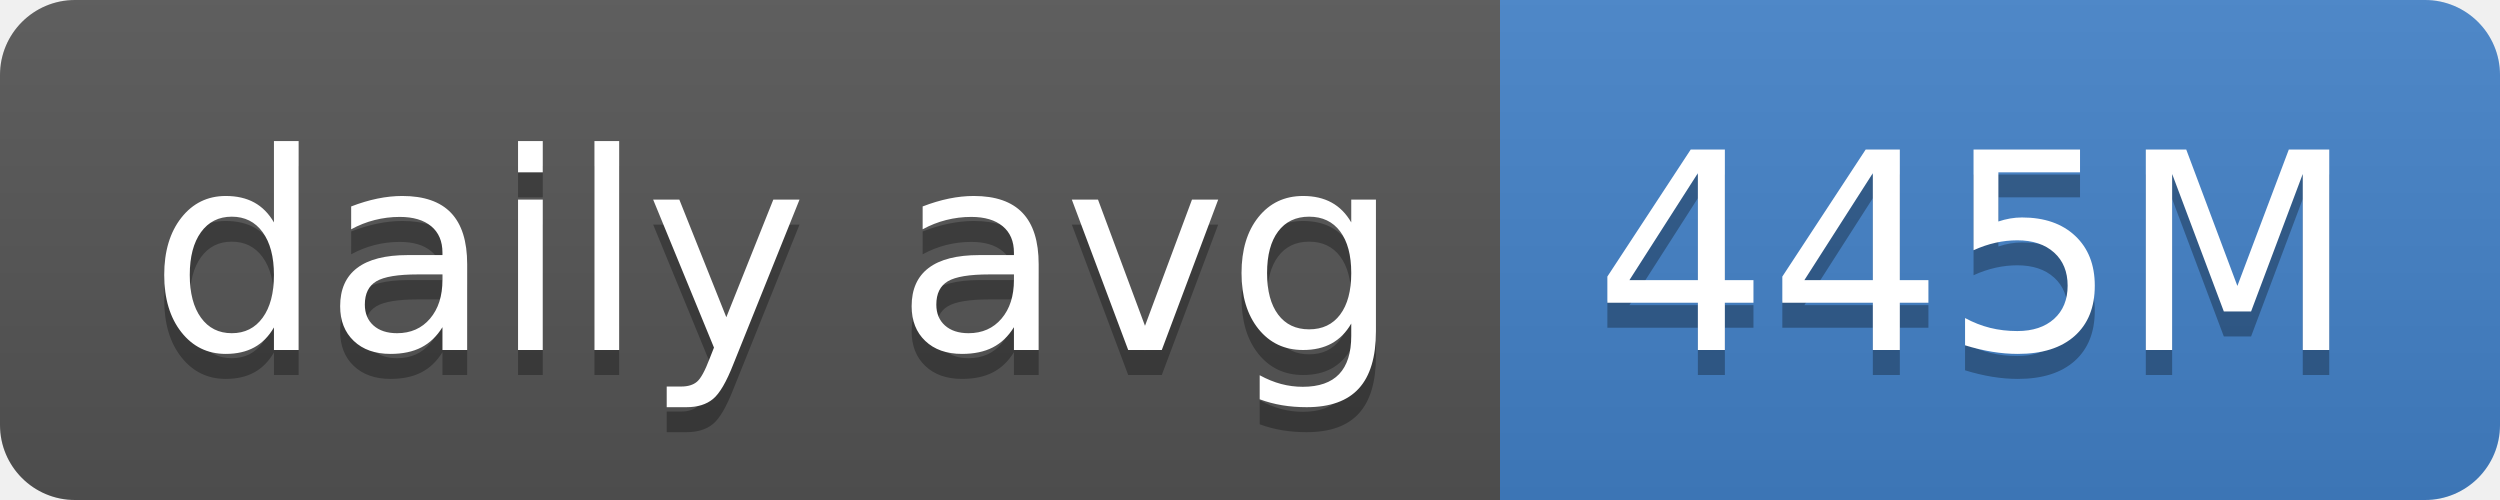
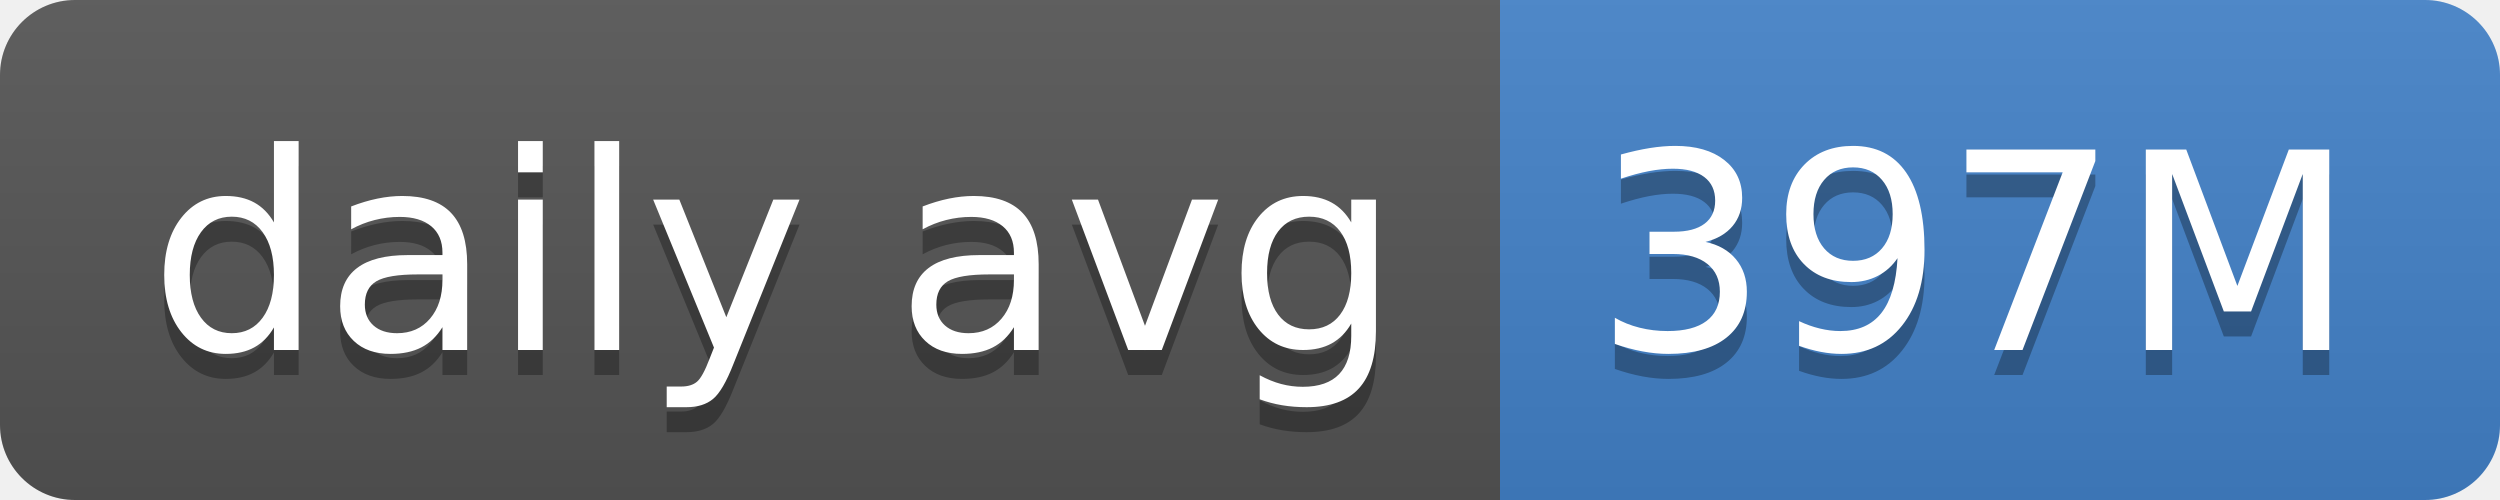
- <svg xmlns="http://www.w3.org/2000/svg" width="100" height="20" role="img" aria-label="daily avg: 445M">
+ <svg xmlns="http://www.w3.org/2000/svg" width="100" height="20" role="img" aria-label="daily avg: 397M">
  <linearGradient id="s" x2="0" y2="100%">
    <stop offset="0" stop-color="#bbb" stop-opacity=".1" />
    <stop offset="1" stop-opacity=".1" />
  </linearGradient>
  <clipPath id="r">
    <rect width="100" height="20" rx="3" fill="#fff" />
  </clipPath>
  <g clip-path="url(#r)">
    <rect width="60" height="20" fill="#555" />
    <rect x="60" width="40" height="20" fill="#4382c9" />
    <rect width="100" height="20" fill="url(#s)" />
  </g>
  <g fill="#fff" text-anchor="middle" font-family="Verdana,Geneva,DejaVu Sans,sans-serif" text-rendering="geometricPrecision" font-size="110">
    <text aria-hidden="true" x="310" y="150" fill="#010101" fill-opacity=".3" transform="scale(.1)" textLength="500">daily avg</text>
    <text x="310" y="140" transform="scale(.1)" fill="#fff" textLength="500">daily avg</text>
-     <text aria-hidden="true" x="790" y="150" fill="#010101" fill-opacity=".3" transform="scale(.1)" textLength="300">445M</text>
-     <text x="790" y="140" transform="scale(.1)" fill="#fff" textLength="300">445M</text>
+     <text aria-hidden="true" x="790" y="150" fill="#010101" fill-opacity=".3" transform="scale(.1)" textLength="300">397M</text>
+     <text x="790" y="140" transform="scale(.1)" fill="#fff" textLength="300">397M</text>
  </g>
</svg>
